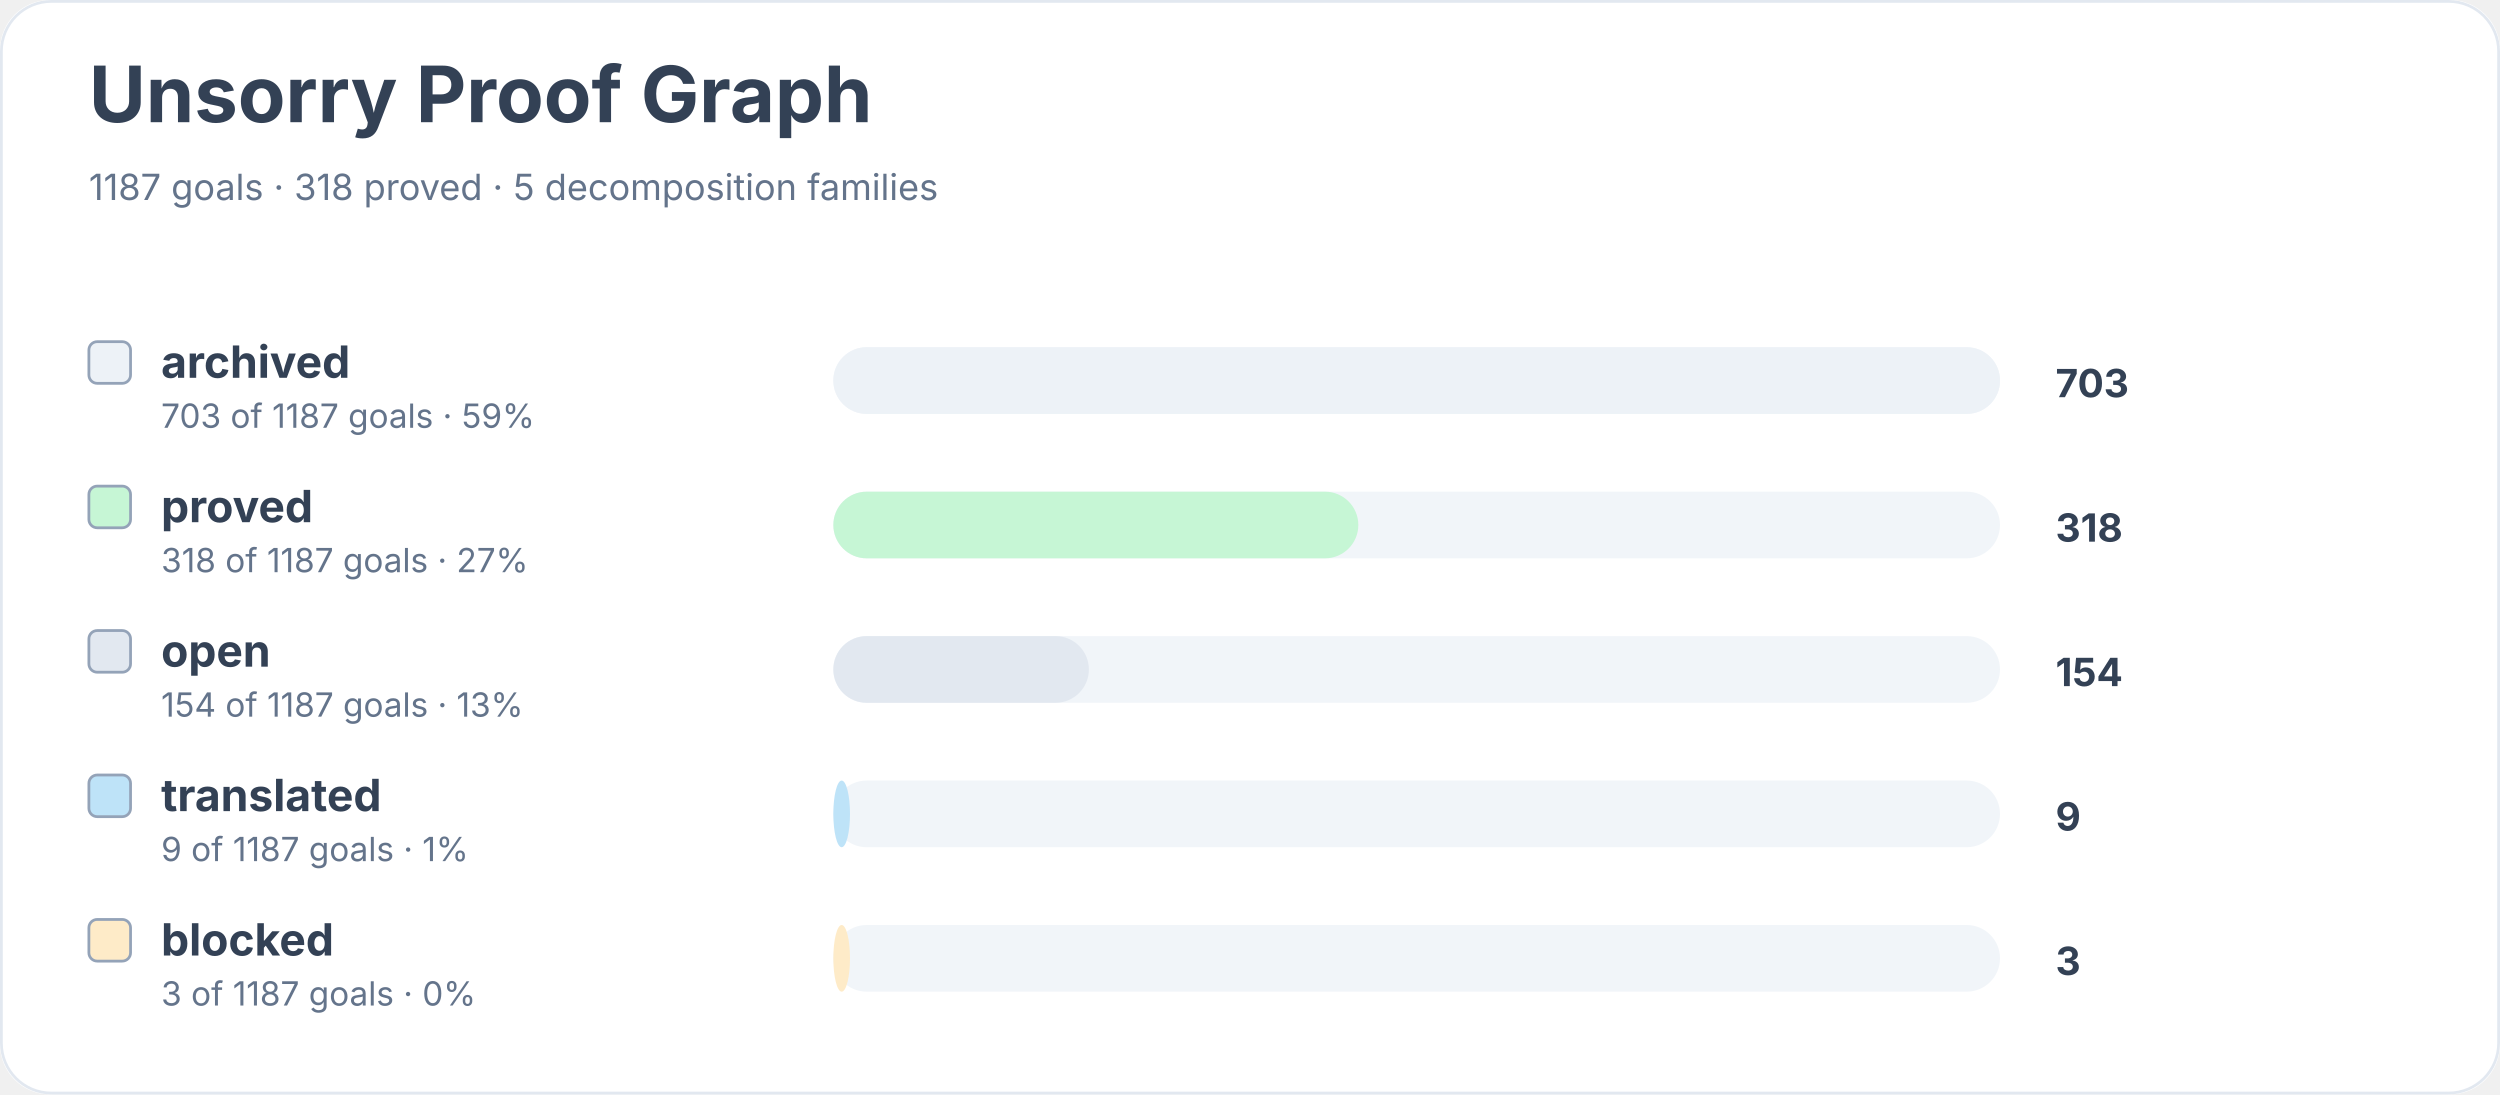
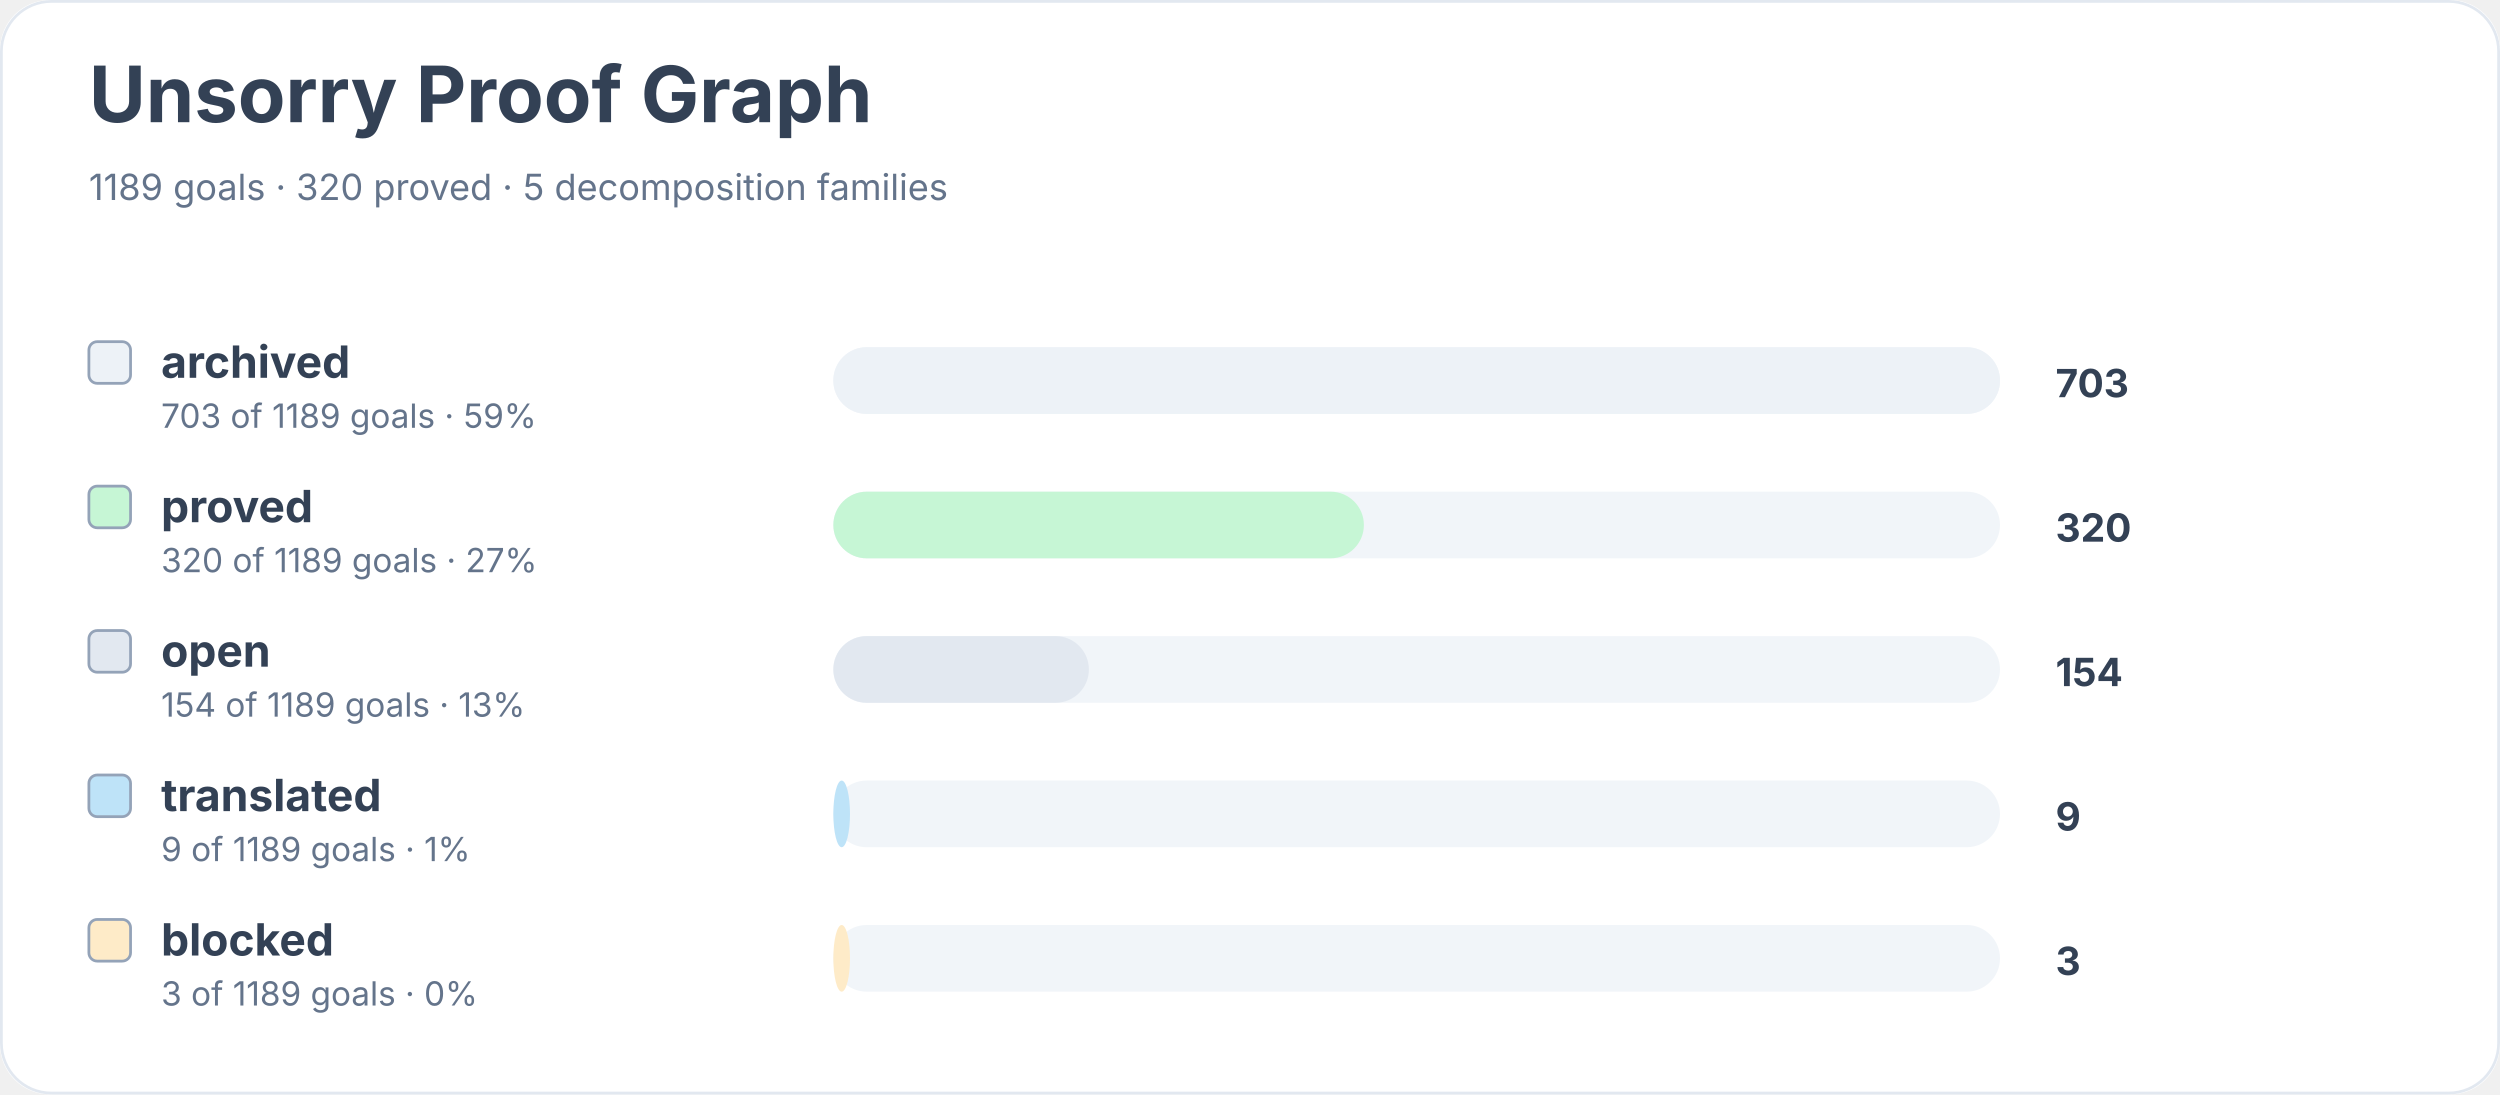
<svg xmlns="http://www.w3.org/2000/svg" width="900" height="394" viewBox="0 0 900 394" role="img" aria-labelledby="title desc">
  <rect width="900" height="100%" rx="18" fill="#ffffff" />
  <rect x="0.5" y="0.5" width="899" height="393" rx="18" fill="none" stroke="#e2e8f0" />
  <text x="32" y="44" font-family="Inter, system-ui, sans-serif" font-size="28" font-weight="700" fill="#334155">Unsorry Proof Graph</text>
-   <text x="32" y="72" font-family="Inter, system-ui, sans-serif" font-size="13" fill="#64748b">1187 goals · 318 proved · 5 decomposition families</text>
+   <text x="32" y="72" font-family="Inter, system-ui, sans-serif" font-size="13" fill="#64748b">1189 goals · 320 proved · 5 decomposition families</text>
  <rect x="32" y="123" width="15" height="15" rx="3" fill="#edf2f7" stroke="#94a3b8" />
  <text x="58" y="136" font-family="Inter, system-ui, sans-serif" font-size="16" font-weight="650" fill="#334155">archived</text>
-   <text x="58" y="154" font-family="Inter, system-ui, sans-serif" font-size="12" fill="#64748b">703 of 1187 goals · 59%</text>
+   <text x="58" y="154" font-family="Inter, system-ui, sans-serif" font-size="12" fill="#64748b">703 of 1189 goals · 59%</text>
  <rect x="300" y="125" width="420" height="24" rx="12" fill="#f1f5f9" />
  <rect x="300" y="125" width="420" height="24" rx="12" fill="#edf2f7" />
  <text x="740" y="143" font-family="Inter, system-ui, sans-serif" font-size="14" font-weight="700" fill="#334155">703</text>
  <rect x="32" y="175" width="15" height="15" rx="3" fill="#c6f6d5" stroke="#94a3b8" />
  <text x="58" y="188" font-family="Inter, system-ui, sans-serif" font-size="16" font-weight="650" fill="#334155">proved</text>
-   <text x="58" y="206" font-family="Inter, system-ui, sans-serif" font-size="12" fill="#64748b">318 of 1187 goals · 27%</text>
+   <text x="58" y="206" font-family="Inter, system-ui, sans-serif" font-size="12" fill="#64748b">320 of 1189 goals · 27%</text>
  <rect x="300" y="177" width="420" height="24" rx="12" fill="#f1f5f9" />
-   <rect x="300" y="177" width="189" height="24" rx="12" fill="#c6f6d5" />
-   <text x="740" y="195" font-family="Inter, system-ui, sans-serif" font-size="14" font-weight="700" fill="#334155">318</text>
+   <rect x="300" y="177" width="191" height="24" rx="12" fill="#c6f6d5" />
+   <text x="740" y="195" font-family="Inter, system-ui, sans-serif" font-size="14" font-weight="700" fill="#334155">320</text>
  <rect x="32" y="227" width="15" height="15" rx="3" fill="#e2e8f0" stroke="#94a3b8" />
  <text x="58" y="240" font-family="Inter, system-ui, sans-serif" font-size="16" font-weight="650" fill="#334155">open</text>
-   <text x="58" y="258" font-family="Inter, system-ui, sans-serif" font-size="12" fill="#64748b">154 of 1187 goals · 13%</text>
+   <text x="58" y="258" font-family="Inter, system-ui, sans-serif" font-size="12" fill="#64748b">154 of 1189 goals · 13%</text>
  <rect x="300" y="229" width="420" height="24" rx="12" fill="#f1f5f9" />
  <rect x="300" y="229" width="92" height="24" rx="12" fill="#e2e8f0" />
  <text x="740" y="247" font-family="Inter, system-ui, sans-serif" font-size="14" font-weight="700" fill="#334155">154</text>
  <rect x="32" y="279" width="15" height="15" rx="3" fill="#bee3f8" stroke="#94a3b8" />
  <text x="58" y="292" font-family="Inter, system-ui, sans-serif" font-size="16" font-weight="650" fill="#334155">translated</text>
-   <text x="58" y="310" font-family="Inter, system-ui, sans-serif" font-size="12" fill="#64748b">9 of 1187 goals · 1%</text>
+   <text x="58" y="310" font-family="Inter, system-ui, sans-serif" font-size="12" fill="#64748b">9 of 1189 goals · 1%</text>
  <rect x="300" y="281" width="420" height="24" rx="12" fill="#f1f5f9" />
  <rect x="300" y="281" width="6" height="24" rx="12" fill="#bee3f8" />
  <text x="740" y="299" font-family="Inter, system-ui, sans-serif" font-size="14" font-weight="700" fill="#334155">9</text>
  <rect x="32" y="331" width="15" height="15" rx="3" fill="#feebc8" stroke="#94a3b8" />
  <text x="58" y="344" font-family="Inter, system-ui, sans-serif" font-size="16" font-weight="650" fill="#334155">blocked</text>
-   <text x="58" y="362" font-family="Inter, system-ui, sans-serif" font-size="12" fill="#64748b">3 of 1187 goals · 0%</text>
+   <text x="58" y="362" font-family="Inter, system-ui, sans-serif" font-size="12" fill="#64748b">3 of 1189 goals · 0%</text>
  <rect x="300" y="333" width="420" height="24" rx="12" fill="#f1f5f9" />
  <rect x="300" y="333" width="6" height="24" rx="12" fill="#feebc8" />
  <text x="740" y="351" font-family="Inter, system-ui, sans-serif" font-size="14" font-weight="700" fill="#334155">3</text>
</svg>
